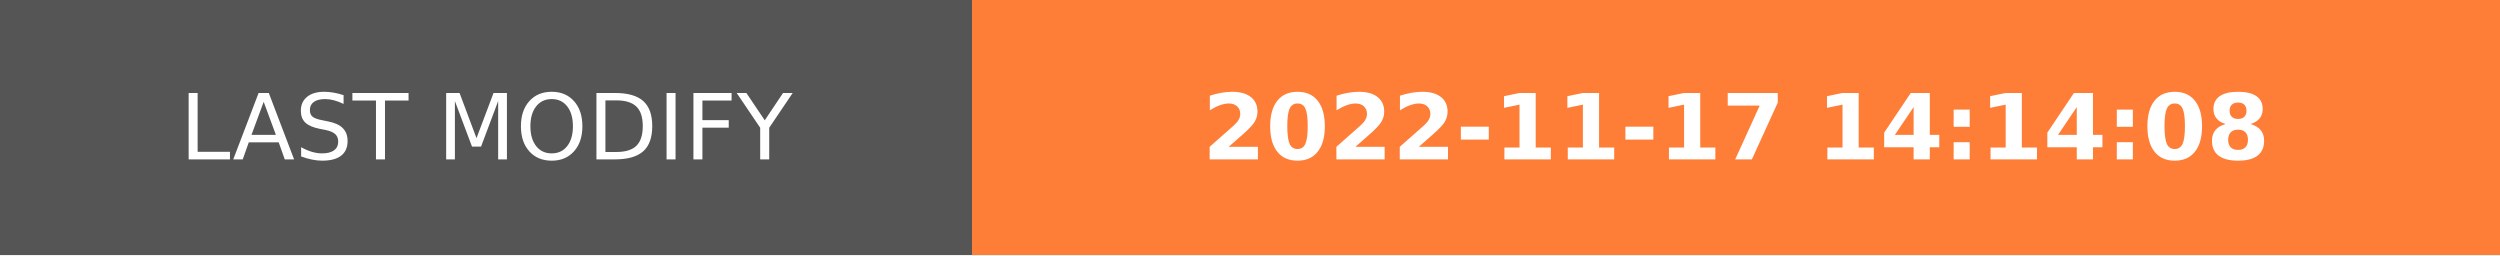
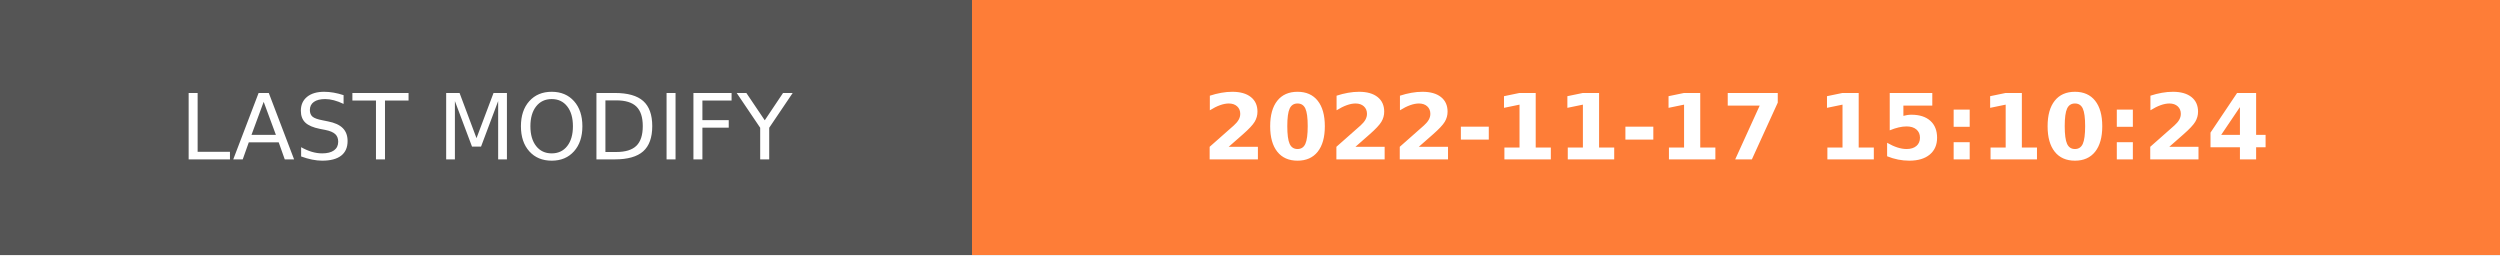
- <svg xmlns="http://www.w3.org/2000/svg" width="274.5" height="28" role="img" aria-label="LAST MODIFY: 2022-11-17 14:14:08">
+ <svg xmlns="http://www.w3.org/2000/svg" width="274.5" height="28" role="img" aria-label="LAST MODIFY: 2022-11-17 15:10:24">
  <g shape-rendering="crispEdges">
    <rect width="106.75" height="28" fill="#555" />
    <rect x="106.75" width="167.75" height="28" fill="#fe7d37" />
  </g>
  <g fill="#fff" text-anchor="middle" font-family="Verdana,Geneva,DejaVu Sans,sans-serif" text-rendering="geometricPrecision" font-size="100">
    <text transform="scale(.1)" x="533.75" y="175" textLength="827.5" fill="#fff">LAST MODIFY</text>
-     <text transform="scale(.1)" x="1906.25" y="175" textLength="1437.5" fill="#fff" font-weight="bold">2022-11-17 14:14:08</text>
+     <text transform="scale(.1)" x="1906.25" y="175" textLength="1437.5" fill="#fff" font-weight="bold">2022-11-17 15:10:24</text>
  </g>
</svg>
